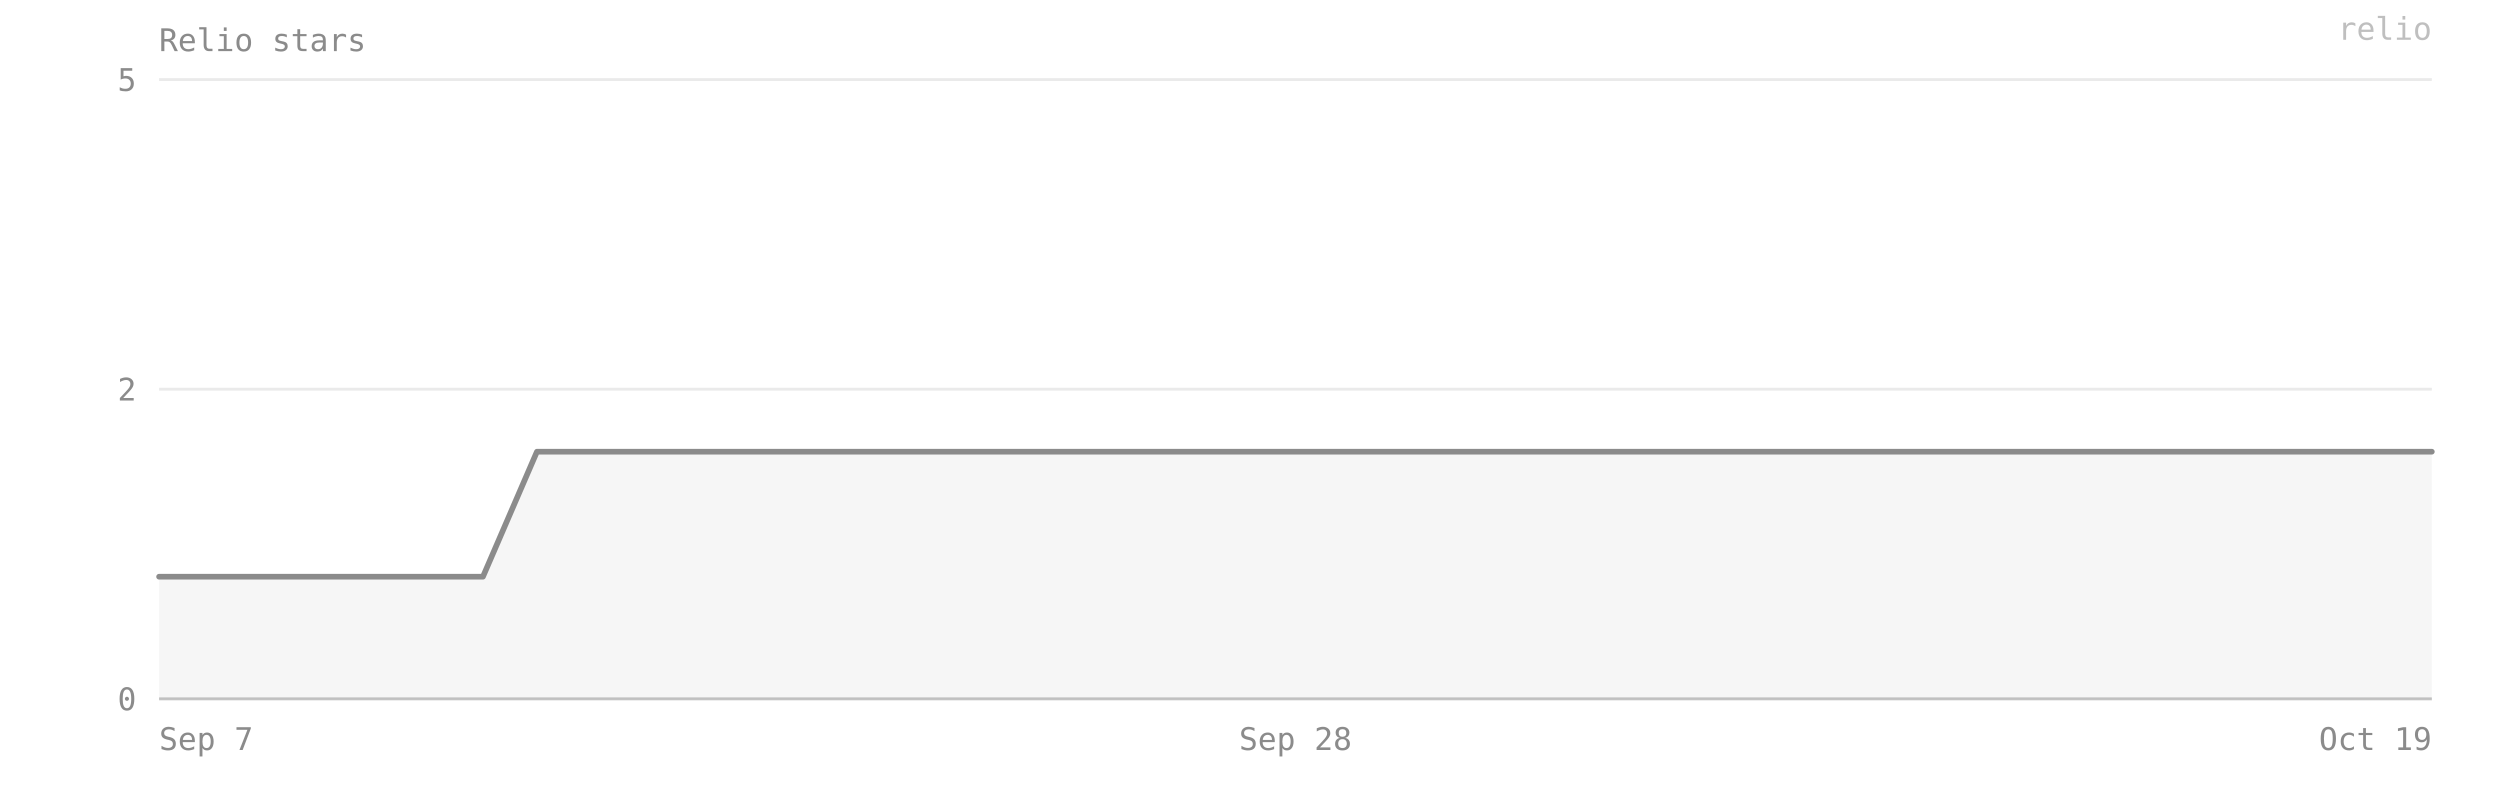
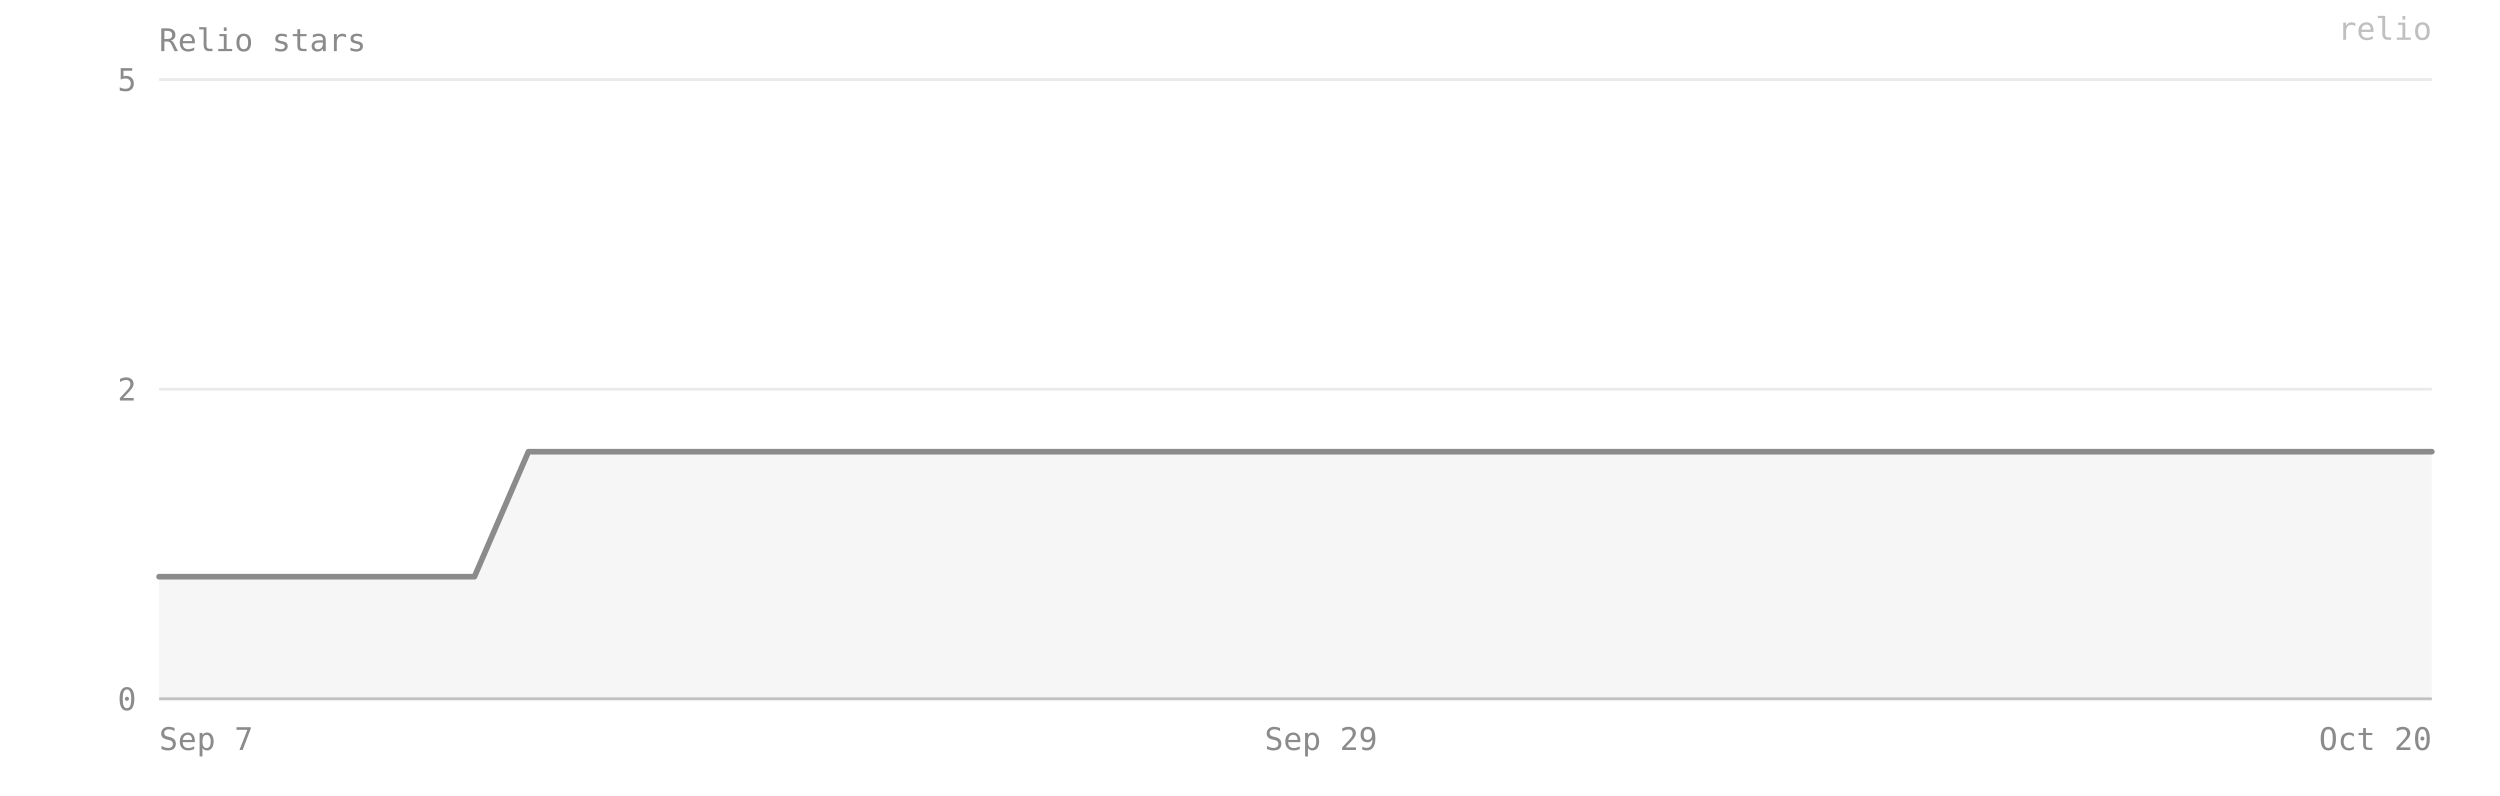
- <svg xmlns="http://www.w3.org/2000/svg" viewBox="0 0 880 280" width="100%" preserveAspectRatio="xMidYMid meet" role="img" aria-label="Relio stars — 2 on 2026-10-19">
+ <svg xmlns="http://www.w3.org/2000/svg" viewBox="0 0 880 280" width="100%" preserveAspectRatio="xMidYMid meet" role="img" aria-label="Relio stars — 2 on 2026-10-20">
  <style>text{font-family:ui-monospace, SFMono-Regular, Menlo, Consolas, monospace;font-size:11px;fill:#8b8b8b}</style>
  <text x="56" y="18" font-size="12">Relio stars</text>
  <line x1="56" y1="246" x2="856" y2="246" stroke="#8b8b8b" stroke-opacity="0.18" />
  <text x="48" y="250" text-anchor="end">0</text>
  <line x1="56" y1="137" x2="856" y2="137" stroke="#8b8b8b" stroke-opacity="0.18" />
  <text x="48" y="141" text-anchor="end">2</text>
  <line x1="56" y1="28" x2="856" y2="28" stroke="#8b8b8b" stroke-opacity="0.18" />
  <text x="48" y="32" text-anchor="end">5</text>
-   <path d="M 56,246 L 56,203 75,203 94,203 113,203 132,203 151,203 170,203 189,159 208,159 227,159 246,159 265,159 284,159 303,159 322,159 341,159 360,159 379,159 398,159 417,159 436,159 456,159 475,159 494,159 513,159 532,159 551,159 570,159 589,159 608,159 627,159 646,159 665,159 684,159 703,159 722,159 741,159 760,159 779,159 798,159 817,159 836,159 856,159 L 856,246 Z" fill="#8b8b8b" fill-opacity="0.08" />
-   <polyline points="56,203 75,203 94,203 113,203 132,203 151,203 170,203 189,159 208,159 227,159 246,159 265,159 284,159 303,159 322,159 341,159 360,159 379,159 398,159 417,159 436,159 456,159 475,159 494,159 513,159 532,159 551,159 570,159 589,159 608,159 627,159 646,159 665,159 684,159 703,159 722,159 741,159 760,159 779,159 798,159 817,159 836,159 856,159" fill="none" stroke="#8b8b8b" stroke-width="2" stroke-linejoin="round" stroke-linecap="round" />
+   <path d="M 56,246 L 56,203 74,203 93,203 111,203 130,203 149,203 167,203 186,159 204,159 223,159 242,159 260,159 279,159 297,159 316,159 335,159 353,159 372,159 390,159 409,159 428,159 446,159 465,159 483,159 502,159 521,159 539,159 558,159 576,159 595,159 614,159 632,159 651,159 669,159 688,159 707,159 725,159 744,159 762,159 781,159 800,159 818,159 837,159 856,159 L 856,246 Z" fill="#8b8b8b" fill-opacity="0.08" />
+   <polyline points="56,203 74,203 93,203 111,203 130,203 149,203 167,203 186,159 204,159 223,159 242,159 260,159 279,159 297,159 316,159 335,159 353,159 372,159 390,159 409,159 428,159 446,159 465,159 483,159 502,159 521,159 539,159 558,159 576,159 595,159 614,159 632,159 651,159 669,159 688,159 707,159 725,159 744,159 762,159 781,159 800,159 818,159 837,159 856,159" fill="none" stroke="#8b8b8b" stroke-width="2" stroke-linejoin="round" stroke-linecap="round" />
  <line x1="56" y1="246" x2="856" y2="246" stroke="#8b8b8b" stroke-opacity="0.4" />
  <text x="56" y="264" text-anchor="start">Sep 7</text>
-   <text x="456" y="264" text-anchor="middle">Sep 28</text>
-   <text x="856" y="264" text-anchor="end">Oct 19</text>
+   <text x="465" y="264" text-anchor="middle">Sep 29</text>
+   <text x="856" y="264" text-anchor="end">Oct 20</text>
  <text x="856" y="14" text-anchor="end" fill="#8b8b8b" fill-opacity="0.55" font-size="10">relio</text>
</svg>
